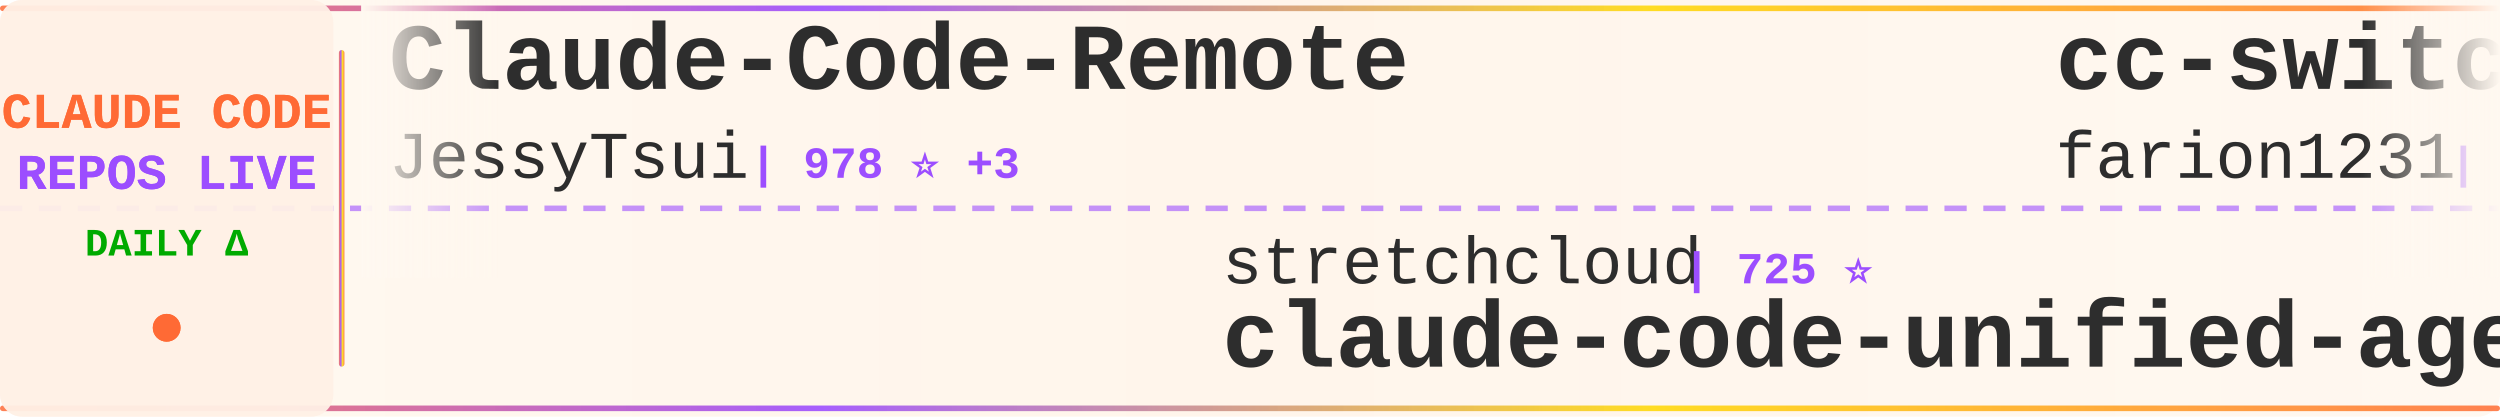
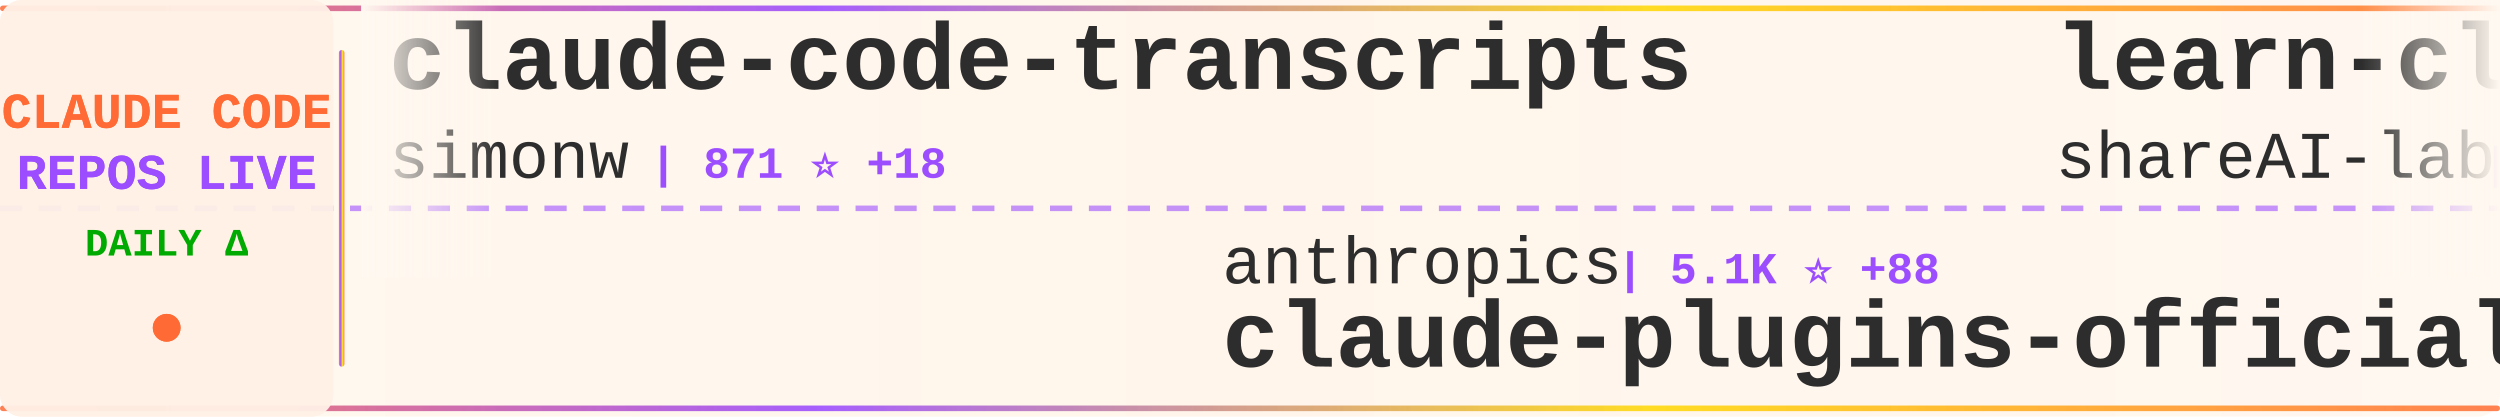
<svg xmlns="http://www.w3.org/2000/svg" width="900" height="150">
  <defs>
    <linearGradient id="tickerBg" x1="0%" y1="0%" x2="100%" y2="0%">
      <stop offset="0%" style="stop-color:#fff8f0;stop-opacity:0.98" />
      <stop offset="50%" style="stop-color:#fff5eb;stop-opacity:1" />
      <stop offset="100%" style="stop-color:#fff8f0;stop-opacity:0.98" />
    </linearGradient>
    <linearGradient id="borderGrad" x1="0%" y1="0%" x2="100%" y2="0%">
      <stop offset="0%" style="stop-color:#FF6B35;stop-opacity:0.85">
        <animate attributeName="stop-opacity" values="0.85;1;0.85" dur="2s" repeatCount="indefinite" />
      </stop>
      <stop offset="33%" style="stop-color:#9C4EFF;stop-opacity:0.9">
        <animate attributeName="stop-opacity" values="0.9;1;0.9" dur="2.2s" repeatCount="indefinite" />
      </stop>
      <stop offset="66%" style="stop-color:#FFD700;stop-opacity:0.85">
        <animate attributeName="stop-opacity" values="0.85;1;0.85" dur="1.8s" repeatCount="indefinite" />
      </stop>
      <stop offset="100%" style="stop-color:#FF6B35;stop-opacity:0.85">
        <animate attributeName="stop-opacity" values="0.85;1;0.85" dur="2s" repeatCount="indefinite" />
      </stop>
    </linearGradient>
    <filter id="textGlow">
      <feGaussianBlur stdDeviation="0.15" result="coloredBlur" />
      <feMerge>
        <feMergeNode in="coloredBlur" />
        <feMergeNode in="SourceGraphic" />
      </feMerge>
    </filter>
    <filter id="metricGlow">
      <feGaussianBlur stdDeviation="0.2" result="coloredBlur" />
      <feMerge>
        <feMergeNode in="coloredBlur" />
        <feMergeNode in="SourceGraphic" />
      </feMerge>
    </filter>
    <linearGradient id="leftFade" x1="0%" y1="0%" x2="100%" y2="0%">
      <stop offset="0%" style="stop-color:#fff8f0;stop-opacity:1" />
      <stop offset="100%" style="stop-color:#fff8f0;stop-opacity:0" />
    </linearGradient>
    <linearGradient id="rightFade" x1="0%" y1="0%" x2="100%" y2="0%">
      <stop offset="0%" style="stop-color:#fff8f0;stop-opacity:0" />
      <stop offset="100%" style="stop-color:#fff8f0;stop-opacity:1" />
    </linearGradient>
  </defs>
  <rect width="900" height="150" fill="url(#tickerBg)" rx="8" />
  <rect x="0" y="2" width="900" height="2" fill="url(#borderGrad)" rx="1" />
  <rect x="0" y="146" width="900" height="2" fill="url(#borderGrad)" rx="1" />
  <line x1="0" y1="75" x2="900" y2="75" stroke="#9C4EFF" stroke-width="2" stroke-dasharray="8 6" opacity="0.6" />
  <rect x="0" y="0" width="120" height="150" fill="#fff0e6" opacity="0.95" rx="8" />
  <text x="60" y="46" font-family="'Courier New', monospace" font-size="18" font-weight="bold" fill="#FF6B35" text-anchor="middle" filter="url(#textGlow)">
    CLAUDE CODE
  </text>
  <text x="60" y="68" font-family="'Courier New', monospace" font-size="18" font-weight="bold" fill="#9C4EFF" text-anchor="middle" filter="url(#textGlow)">
    REPOS LIVE
  </text>
  <text x="60" y="92" font-family="'Courier New', monospace" font-size="14" font-weight="bold" fill="#00aa00" text-anchor="middle">
    DAILY Δ
  </text>
  <circle cx="60" cy="118" r="5" fill="#FF6B35" filter="url(#metricGlow)">
    <animate attributeName="r" values="4;6;4" dur="1.5s" repeatCount="indefinite" />
    <animate attributeName="opacity" values="0.6;1;0.6" dur="1.5s" repeatCount="indefinite" />
  </circle>
  <rect x="122" y="18" width="2" height="114" fill="url(#borderGrad)" rx="1" />
  <clipPath id="tickerClip">
    <rect x="130" y="0" width="770" height="150" />
  </clipPath>
  <g clip-path="url(#tickerClip)">
    <g id="tickerItems">
      <animateTransform attributeName="transform" attributeType="XML" type="translate" from="0 0" to="-3000 0" dur="54s" repeatCount="indefinite" />
      <g transform="translate(0, 0)">
-         <text x="140" y="32" font-family="'Courier New', monospace" font-size="34" font-weight="bold" fill="#2d2d2d">Claude-Code-Remote</text>
-         <text x="140" y="64" font-family="'Courier New', monospace" font-size="24" font-weight="normal" fill="#2d2d2d" opacity="1.0">JessyTsui</text>
-         <text x="270" y="64" font-family="'Courier New', monospace" font-size="16" font-weight="bold" fill="#9C4EFF"> | 978 ⭐ +3</text>
+         <text x="140" y="32" font-family="'Courier New', monospace" font-size="34" font-weight="bold" fill="#2d2d2d">claude-code-transcripts</text>
+         <text x="140" y="64" font-family="'Courier New', monospace" font-size="24" font-weight="normal" fill="#2d2d2d" opacity="1.0">simonw</text>
+         <text x="234" y="64" font-family="'Courier New', monospace" font-size="16" font-weight="bold" fill="#9C4EFF"> | 871 ⭐ +18</text>
      </g>
      <g transform="translate(300, 0)">
+         <text x="140" y="102" font-family="'Courier New', monospace" font-size="24" font-weight="normal" fill="#2d2d2d" opacity="1.0">anthropics</text>
+         <text x="282" y="102" font-family="'Courier New', monospace" font-size="16" font-weight="bold" fill="#9C4EFF"> | 5.1K ⭐ +88</text>
+         <text x="140" y="132" font-family="'Courier New', monospace" font-size="34" font-weight="bold" fill="#2d2d2d">claude-plugins-official</text>
+       </g>
+       <g transform="translate(600, 0)">
+         <text x="140" y="32" font-family="'Courier New', monospace" font-size="34" font-weight="bold" fill="#2d2d2d">learn-claude-code</text>
+         <text x="140" y="64" font-family="'Courier New', monospace" font-size="24" font-weight="normal" fill="#2d2d2d" opacity="1.0">shareAI-lab</text>
+         <text x="294" y="64" font-family="'Courier New', monospace" font-size="16" font-weight="bold" fill="#9C4EFF"> | 15.5K ⭐ +157</text>
+       </g>
+       <g transform="translate(900, 0)">
        <text x="140" y="102" font-family="'Courier New', monospace" font-size="24" font-weight="normal" fill="#2d2d2d" opacity="1.0">stretchcloud</text>
        <text x="306" y="102" font-family="'Courier New', monospace" font-size="16" font-weight="bold" fill="#9C4EFF"> | 725 ⭐</text>
        <text x="140" y="132" font-family="'Courier New', monospace" font-size="34" font-weight="bold" fill="#2d2d2d">claude-code-unified-agen...</text>
      </g>
-       <g transform="translate(600, 0)">
-         <text x="140" y="32" font-family="'Courier New', monospace" font-size="34" font-weight="bold" fill="#2d2d2d">cc-switch</text>
-         <text x="140" y="64" font-family="'Courier New', monospace" font-size="24" font-weight="normal" fill="#2d2d2d" opacity="1.0">farion1231</text>
-         <text x="282" y="64" font-family="'Courier New', monospace" font-size="16" font-weight="bold" fill="#9C4EFF"> | 14.2K ⭐ +274</text>
-       </g>
-       <g transform="translate(900, 0)">
-         <text x="140" y="102" font-family="'Courier New', monospace" font-size="24" font-weight="normal" fill="#2d2d2d" opacity="1.0">21st-dev</text>
-         <text x="258" y="102" font-family="'Courier New', monospace" font-size="16" font-weight="bold" fill="#9C4EFF"> | 4.5K ⭐ +68</text>
-         <text x="140" y="132" font-family="'Courier New', monospace" font-size="34" font-weight="bold" fill="#2d2d2d">1code</text>
-       </g>
      <g transform="translate(1200, 0)">
-         <text x="140" y="32" font-family="'Courier New', monospace" font-size="34" font-weight="bold" fill="#2d2d2d">ralph</text>
-         <text x="140" y="64" font-family="'Courier New', monospace" font-size="24" font-weight="normal" fill="#2d2d2d" opacity="1.0">snarktank</text>
-         <text x="270" y="64" font-family="'Courier New', monospace" font-size="16" font-weight="bold" fill="#9C4EFF"> | 8.1K ⭐ +256</text>
+         <text x="140" y="32" font-family="'Courier New', monospace" font-size="34" font-weight="bold" fill="#2d2d2d">claude-code-log</text>
+         <text x="140" y="64" font-family="'Courier New', monospace" font-size="24" font-weight="normal" fill="#2d2d2d" opacity="1.0">daaain</text>
+         <text x="234" y="64" font-family="'Courier New', monospace" font-size="16" font-weight="bold" fill="#9C4EFF"> | 668 ⭐ +8</text>
      </g>
      <g transform="translate(1500, 0)">
-         <text x="140" y="102" font-family="'Courier New', monospace" font-size="24" font-weight="normal" fill="#2d2d2d" opacity="1.0">kn1026</text>
-         <text x="234" y="102" font-family="'Courier New', monospace" font-size="16" font-weight="bold" fill="#9C4EFF"> | 703 ⭐</text>
-         <text x="140" y="132" font-family="'Courier New', monospace" font-size="34" font-weight="bold" fill="#2d2d2d">cc</text>
+         <text x="140" y="102" font-family="'Courier New', monospace" font-size="24" font-weight="normal" fill="#2d2d2d" opacity="1.0">upstash</text>
+         <text x="246" y="102" font-family="'Courier New', monospace" font-size="16" font-weight="bold" fill="#9C4EFF"> | 43.8K ⭐ +161</text>
+         <text x="140" y="132" font-family="'Courier New', monospace" font-size="34" font-weight="bold" fill="#2d2d2d">context7</text>
      </g>
      <g transform="translate(1800, 0)">
-         <text x="140" y="32" font-family="'Courier New', monospace" font-size="34" font-weight="bold" fill="#2d2d2d">Claude-Code-Communicatio...</text>
-         <text x="140" y="64" font-family="'Courier New', monospace" font-size="24" font-weight="normal" fill="#2d2d2d" opacity="1.0">nishimoto265</text>
-         <text x="306" y="64" font-family="'Courier New', monospace" font-size="16" font-weight="bold" fill="#9C4EFF"> | 483 ⭐ +5</text>
+         <text x="140" y="32" font-family="'Courier New', monospace" font-size="34" font-weight="bold" fill="#2d2d2d">Claude-Code</text>
+         <text x="140" y="64" font-family="'Courier New', monospace" font-size="24" font-weight="normal" fill="#2d2d2d" opacity="1.0">lyconear</text>
+         <text x="258" y="64" font-family="'Courier New', monospace" font-size="16" font-weight="bold" fill="#9C4EFF"> | 4 ⭐</text>
      </g>
      <g transform="translate(2100, 0)">
-         <text x="140" y="102" font-family="'Courier New', monospace" font-size="24" font-weight="normal" fill="#2d2d2d" opacity="1.0">MadAppGang</text>
-         <text x="282" y="102" font-family="'Courier New', monospace" font-size="16" font-weight="bold" fill="#9C4EFF"> | 217 ⭐ +2</text>
-         <text x="140" y="132" font-family="'Courier New', monospace" font-size="34" font-weight="bold" fill="#2d2d2d">claude-code</text>
+         <text x="140" y="102" font-family="'Courier New', monospace" font-size="24" font-weight="normal" fill="#2d2d2d" opacity="1.0">kepano</text>
+         <text x="234" y="102" font-family="'Courier New', monospace" font-size="16" font-weight="bold" fill="#9C4EFF"> | 8.4K ⭐ +101</text>
+         <text x="140" y="132" font-family="'Courier New', monospace" font-size="34" font-weight="bold" fill="#2d2d2d">obsidian-skills</text>
      </g>
      <g transform="translate(2400, 0)">
-         <text x="140" y="32" font-family="'Courier New', monospace" font-size="34" font-weight="bold" fill="#2d2d2d">awesome-claude-skills</text>
-         <text x="140" y="64" font-family="'Courier New', monospace" font-size="24" font-weight="normal" fill="#2d2d2d" opacity="1.0">ComposioHQ</text>
-         <text x="282" y="64" font-family="'Courier New', monospace" font-size="16" font-weight="bold" fill="#9C4EFF"> | 26.8K ⭐ +597</text>
+         <text x="140" y="32" font-family="'Courier New', monospace" font-size="34" font-weight="bold" fill="#2d2d2d">Claudable</text>
+         <text x="140" y="64" font-family="'Courier New', monospace" font-size="24" font-weight="normal" fill="#2d2d2d" opacity="1.0">opactorai</text>
+         <text x="270" y="64" font-family="'Courier New', monospace" font-size="16" font-weight="bold" fill="#9C4EFF"> | 3.7K ⭐ +6</text>
      </g>
      <g transform="translate(2700, 0)">
-         <text x="140" y="102" font-family="'Courier New', monospace" font-size="24" font-weight="normal" fill="#2d2d2d" opacity="1.0">shareAI-lab</text>
-         <text x="294" y="102" font-family="'Courier New', monospace" font-size="16" font-weight="bold" fill="#9C4EFF"> | 15.5K ⭐ +147</text>
-         <text x="140" y="132" font-family="'Courier New', monospace" font-size="34" font-weight="bold" fill="#2d2d2d">learn-claude-code</text>
+         <text x="140" y="102" font-family="'Courier New', monospace" font-size="24" font-weight="normal" fill="#2d2d2d" opacity="1.0">anthropics</text>
+         <text x="282" y="102" font-family="'Courier New', monospace" font-size="16" font-weight="bold" fill="#9C4EFF"> | 2.9K ⭐ +6</text>
+         <text x="140" y="132" font-family="'Courier New', monospace" font-size="34" font-weight="bold" fill="#2d2d2d">claude-code-security-rev...</text>
      </g>
      <g transform="translate(3000, 0)">
-         <text x="140" y="32" font-family="'Courier New', monospace" font-size="34" font-weight="bold" fill="#2d2d2d">Claude-Code-Remote</text>
-         <text x="140" y="64" font-family="'Courier New', monospace" font-size="24" font-weight="normal" fill="#2d2d2d" opacity="1.0">JessyTsui</text>
-         <text x="270" y="64" font-family="'Courier New', monospace" font-size="16" font-weight="bold" fill="#9C4EFF"> | 978 ⭐ +3</text>
+         <text x="140" y="32" font-family="'Courier New', monospace" font-size="34" font-weight="bold" fill="#2d2d2d">claude-code-transcripts</text>
+         <text x="140" y="64" font-family="'Courier New', monospace" font-size="24" font-weight="normal" fill="#2d2d2d" opacity="1.0">simonw</text>
+         <text x="234" y="64" font-family="'Courier New', monospace" font-size="16" font-weight="bold" fill="#9C4EFF"> | 871 ⭐ +18</text>
      </g>
      <g transform="translate(3300, 0)">
+         <text x="140" y="102" font-family="'Courier New', monospace" font-size="24" font-weight="normal" fill="#2d2d2d" opacity="1.0">anthropics</text>
+         <text x="282" y="102" font-family="'Courier New', monospace" font-size="16" font-weight="bold" fill="#9C4EFF"> | 5.1K ⭐ +88</text>
+         <text x="140" y="132" font-family="'Courier New', monospace" font-size="34" font-weight="bold" fill="#2d2d2d">claude-plugins-official</text>
+       </g>
+       <g transform="translate(3600, 0)">
+         <text x="140" y="32" font-family="'Courier New', monospace" font-size="34" font-weight="bold" fill="#2d2d2d">learn-claude-code</text>
+         <text x="140" y="64" font-family="'Courier New', monospace" font-size="24" font-weight="normal" fill="#2d2d2d" opacity="1.0">shareAI-lab</text>
+         <text x="294" y="64" font-family="'Courier New', monospace" font-size="16" font-weight="bold" fill="#9C4EFF"> | 15.5K ⭐ +157</text>
+       </g>
+       <g transform="translate(3900, 0)">
        <text x="140" y="102" font-family="'Courier New', monospace" font-size="24" font-weight="normal" fill="#2d2d2d" opacity="1.0">stretchcloud</text>
        <text x="306" y="102" font-family="'Courier New', monospace" font-size="16" font-weight="bold" fill="#9C4EFF"> | 725 ⭐</text>
        <text x="140" y="132" font-family="'Courier New', monospace" font-size="34" font-weight="bold" fill="#2d2d2d">claude-code-unified-agen...</text>
-       </g>
-       <g transform="translate(3600, 0)">
-         <text x="140" y="32" font-family="'Courier New', monospace" font-size="34" font-weight="bold" fill="#2d2d2d">cc-switch</text>
-         <text x="140" y="64" font-family="'Courier New', monospace" font-size="24" font-weight="normal" fill="#2d2d2d" opacity="1.0">farion1231</text>
-         <text x="282" y="64" font-family="'Courier New', monospace" font-size="16" font-weight="bold" fill="#9C4EFF"> | 14.2K ⭐ +274</text>
-       </g>
-       <g transform="translate(3900, 0)">
-         <text x="140" y="102" font-family="'Courier New', monospace" font-size="24" font-weight="normal" fill="#2d2d2d" opacity="1.0">21st-dev</text>
-         <text x="258" y="102" font-family="'Courier New', monospace" font-size="16" font-weight="bold" fill="#9C4EFF"> | 4.5K ⭐ +68</text>
-         <text x="140" y="132" font-family="'Courier New', monospace" font-size="34" font-weight="bold" fill="#2d2d2d">1code</text>
      </g>
    </g>
  </g>
  <rect x="130" y="0" width="50" height="100" fill="url(#leftFade)" />
  <rect x="850" y="0" width="50" height="100" fill="url(#rightFade)" />
</svg>
